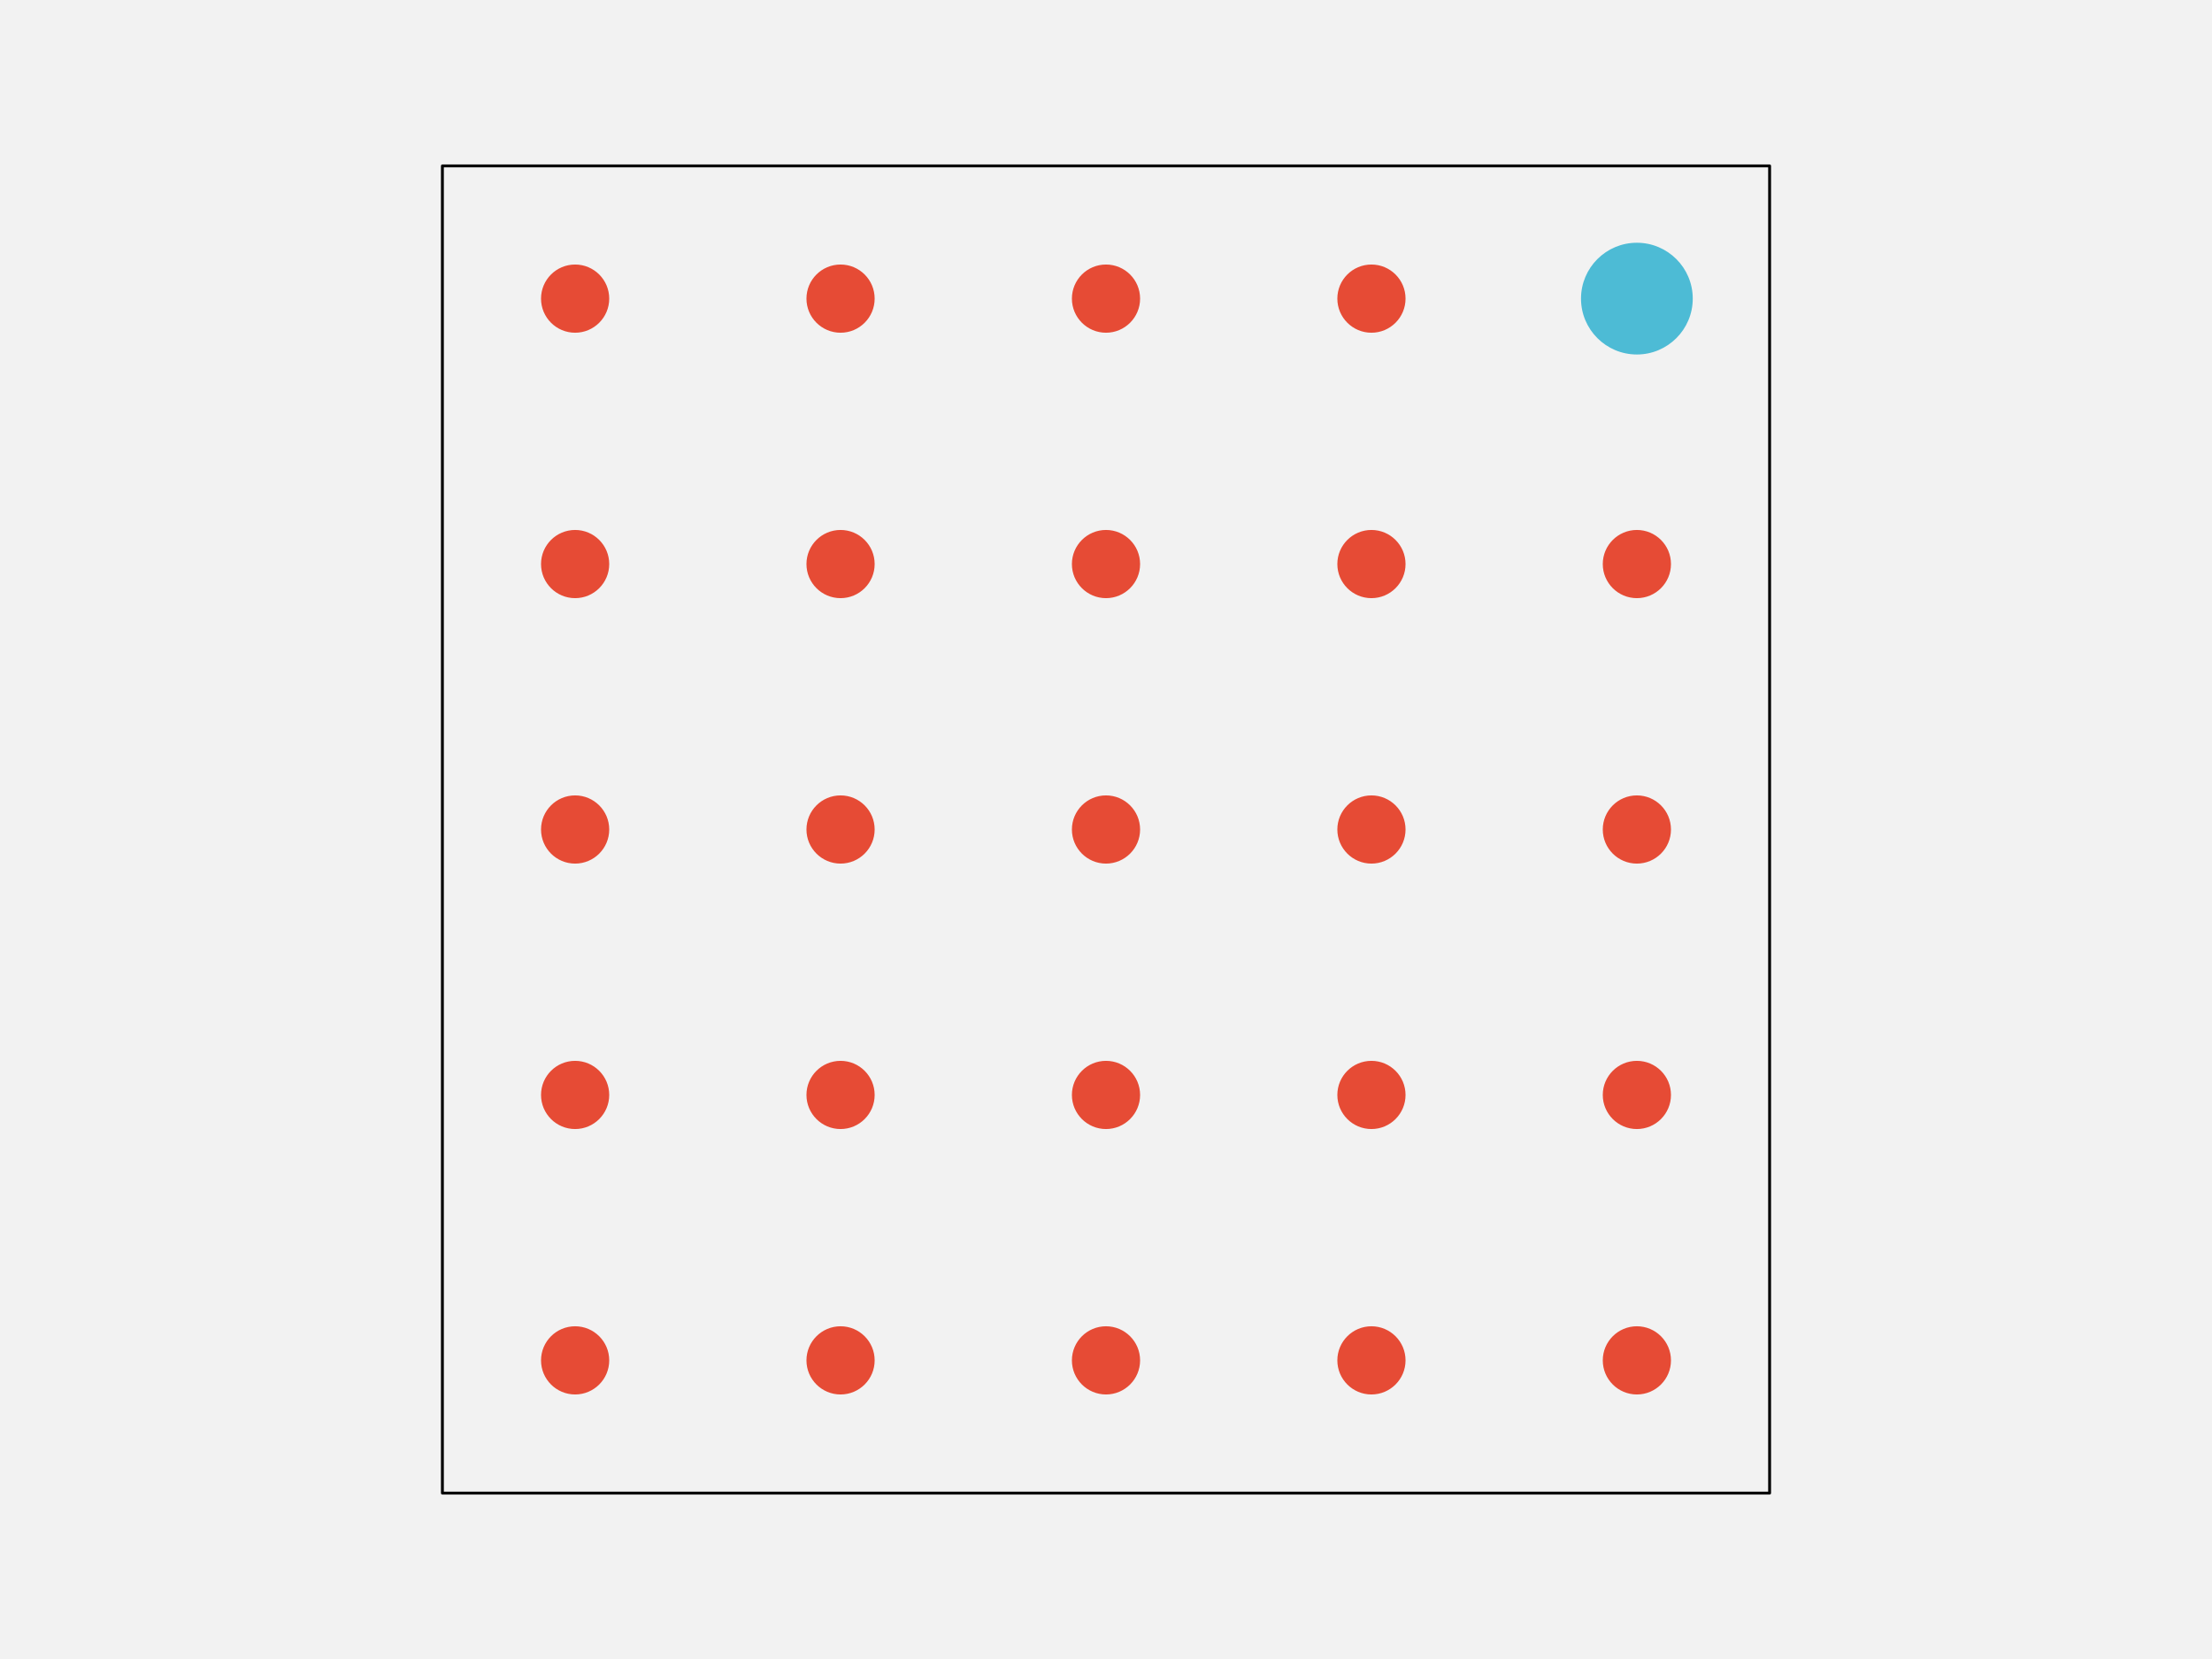
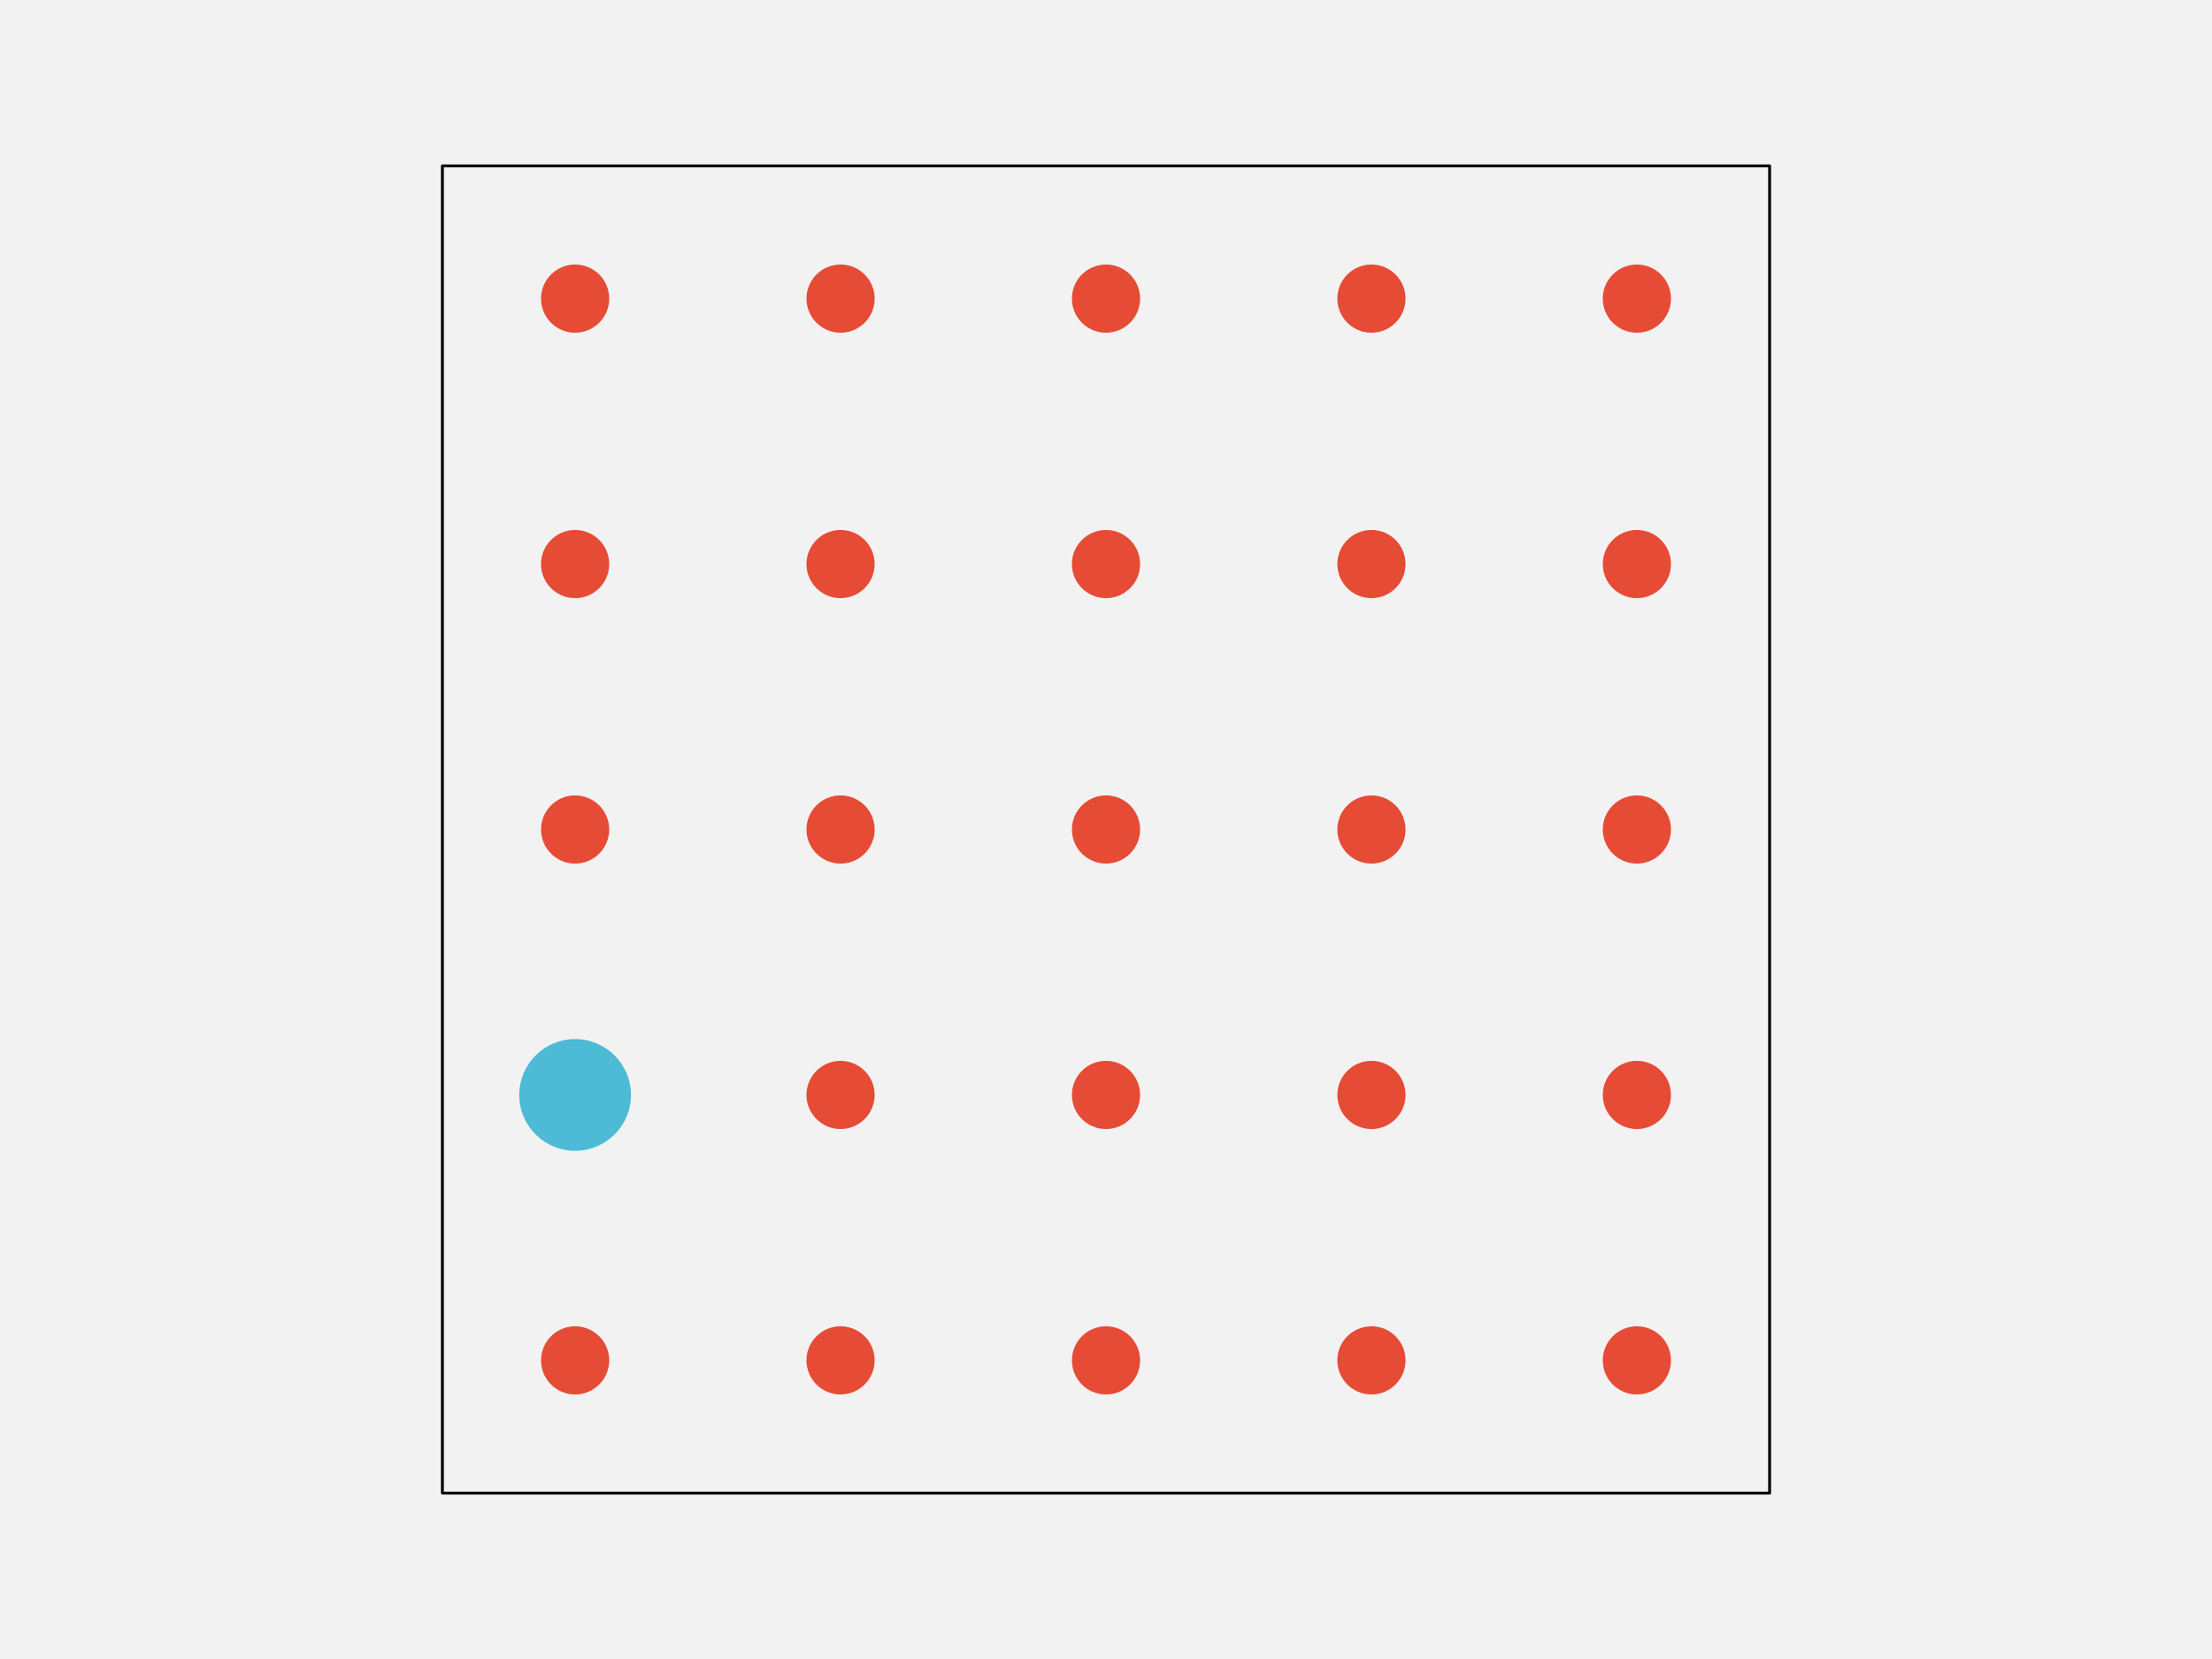
<svg xmlns="http://www.w3.org/2000/svg" width="576pt" height="432pt" viewBox="0 0 576 432" version="1.1">
  <g id="surface144">
    <rect x="0" y="0" width="576" height="432" style="fill:rgb(94.902%,94.902%,94.902%);fill-opacity:1;stroke:none;" />
    <path style="fill-rule:nonzero;fill:rgb(94.902%,94.902%,94.902%);fill-opacity:1;stroke-width:0.75;stroke-linecap:round;stroke-linejoin:round;stroke:rgb(0%,0%,0%);stroke-opacity:1;stroke-miterlimit:10;" d="M 115.199 388.801 L 460.801 388.801 L 460.801 43.199 L 115.199 43.199 Z M 115.199 388.801 " />
    <path style="fill-rule:nonzero;fill:rgb(90.196%,29.412%,20.784%);fill-opacity:1;stroke-width:0.75;stroke-linecap:round;stroke-linejoin:round;stroke:rgb(90.196%,29.412%,20.784%);stroke-opacity:1;stroke-miterlimit:10;" d="M 158.266 354.238 C 158.266 358.938 154.457 362.742 149.762 362.742 C 145.062 362.742 141.258 358.938 141.258 354.238 C 141.258 349.543 145.062 345.734 149.762 345.734 C 154.457 345.734 158.266 349.543 158.266 354.238 " />
    <path style="fill-rule:nonzero;fill:rgb(90.196%,29.412%,20.784%);fill-opacity:1;stroke-width:0.75;stroke-linecap:round;stroke-linejoin:round;stroke:rgb(90.196%,29.412%,20.784%);stroke-opacity:1;stroke-miterlimit:10;" d="M 227.383 354.238 C 227.383 358.938 223.578 362.742 218.879 362.742 C 214.184 362.742 210.375 358.938 210.375 354.238 C 210.375 349.543 214.184 345.734 218.879 345.734 C 223.578 345.734 227.383 349.543 227.383 354.238 " />
    <path style="fill-rule:nonzero;fill:rgb(90.196%,29.412%,20.784%);fill-opacity:1;stroke-width:0.75;stroke-linecap:round;stroke-linejoin:round;stroke:rgb(90.196%,29.412%,20.784%);stroke-opacity:1;stroke-miterlimit:10;" d="M 296.504 354.238 C 296.504 358.938 292.695 362.742 288 362.742 C 283.305 362.742 279.496 358.938 279.496 354.238 C 279.496 349.543 283.305 345.734 288 345.734 C 292.695 345.734 296.504 349.543 296.504 354.238 " />
    <path style="fill-rule:nonzero;fill:rgb(90.196%,29.412%,20.784%);fill-opacity:1;stroke-width:0.75;stroke-linecap:round;stroke-linejoin:round;stroke:rgb(90.196%,29.412%,20.784%);stroke-opacity:1;stroke-miterlimit:10;" d="M 365.625 354.238 C 365.625 358.938 361.816 362.742 357.121 362.742 C 352.422 362.742 348.617 358.938 348.617 354.238 C 348.617 349.543 352.422 345.734 357.121 345.734 C 361.816 345.734 365.625 349.543 365.625 354.238 " />
    <path style="fill-rule:nonzero;fill:rgb(90.196%,29.412%,20.784%);fill-opacity:1;stroke-width:0.75;stroke-linecap:round;stroke-linejoin:round;stroke:rgb(90.196%,29.412%,20.784%);stroke-opacity:1;stroke-miterlimit:10;" d="M 434.742 354.238 C 434.742 358.938 430.938 362.742 426.238 362.742 C 421.543 362.742 417.734 358.938 417.734 354.238 C 417.734 349.543 421.543 345.734 426.238 345.734 C 430.938 345.734 434.742 349.543 434.742 354.238 " />
-     <path style="fill-rule:nonzero;fill:rgb(90.196%,29.412%,20.784%);fill-opacity:1;stroke-width:0.75;stroke-linecap:round;stroke-linejoin:round;stroke:rgb(90.196%,29.412%,20.784%);stroke-opacity:1;stroke-miterlimit:10;" d="M 158.266 285.121 C 158.266 289.816 154.457 293.625 149.762 293.625 C 145.062 293.625 141.258 289.816 141.258 285.121 C 141.258 280.422 145.062 276.617 149.762 276.617 C 154.457 276.617 158.266 280.422 158.266 285.121 " />
+     <path style="fill-rule:nonzero;fill:rgb(30.196%,73.333%,83.529%);fill-opacity:1;stroke-width:0.75;stroke-linecap:round;stroke-linejoin:round;stroke:rgb(30.196%,73.333%,83.529%);stroke-opacity:1;stroke-miterlimit:10;" d="M 163.934 285.121 C 163.934 292.949 157.586 299.293 149.762 299.293 C 141.934 299.293 135.586 292.949 135.586 285.121 C 135.586 277.293 141.934 270.945 149.762 270.945 C 157.586 270.945 163.934 277.293 163.934 285.121 " />
    <path style="fill-rule:nonzero;fill:rgb(90.196%,29.412%,20.784%);fill-opacity:1;stroke-width:0.75;stroke-linecap:round;stroke-linejoin:round;stroke:rgb(90.196%,29.412%,20.784%);stroke-opacity:1;stroke-miterlimit:10;" d="M 227.383 285.121 C 227.383 289.816 223.578 293.625 218.879 293.625 C 214.184 293.625 210.375 289.816 210.375 285.121 C 210.375 280.422 214.184 276.617 218.879 276.617 C 223.578 276.617 227.383 280.422 227.383 285.121 " />
    <path style="fill-rule:nonzero;fill:rgb(90.196%,29.412%,20.784%);fill-opacity:1;stroke-width:0.75;stroke-linecap:round;stroke-linejoin:round;stroke:rgb(90.196%,29.412%,20.784%);stroke-opacity:1;stroke-miterlimit:10;" d="M 296.504 285.121 C 296.504 289.816 292.695 293.625 288 293.625 C 283.305 293.625 279.496 289.816 279.496 285.121 C 279.496 280.422 283.305 276.617 288 276.617 C 292.695 276.617 296.504 280.422 296.504 285.121 " />
    <path style="fill-rule:nonzero;fill:rgb(90.196%,29.412%,20.784%);fill-opacity:1;stroke-width:0.75;stroke-linecap:round;stroke-linejoin:round;stroke:rgb(90.196%,29.412%,20.784%);stroke-opacity:1;stroke-miterlimit:10;" d="M 365.625 285.121 C 365.625 289.816 361.816 293.625 357.121 293.625 C 352.422 293.625 348.617 289.816 348.617 285.121 C 348.617 280.422 352.422 276.617 357.121 276.617 C 361.816 276.617 365.625 280.422 365.625 285.121 " />
    <path style="fill-rule:nonzero;fill:rgb(90.196%,29.412%,20.784%);fill-opacity:1;stroke-width:0.75;stroke-linecap:round;stroke-linejoin:round;stroke:rgb(90.196%,29.412%,20.784%);stroke-opacity:1;stroke-miterlimit:10;" d="M 434.742 285.121 C 434.742 289.816 430.938 293.625 426.238 293.625 C 421.543 293.625 417.734 289.816 417.734 285.121 C 417.734 280.422 421.543 276.617 426.238 276.617 C 430.938 276.617 434.742 280.422 434.742 285.121 " />
    <path style="fill-rule:nonzero;fill:rgb(90.196%,29.412%,20.784%);fill-opacity:1;stroke-width:0.75;stroke-linecap:round;stroke-linejoin:round;stroke:rgb(90.196%,29.412%,20.784%);stroke-opacity:1;stroke-miterlimit:10;" d="M 158.266 216 C 158.266 220.695 154.457 224.504 149.762 224.504 C 145.062 224.504 141.258 220.695 141.258 216 C 141.258 211.305 145.062 207.496 149.762 207.496 C 154.457 207.496 158.266 211.305 158.266 216 " />
    <path style="fill-rule:nonzero;fill:rgb(90.196%,29.412%,20.784%);fill-opacity:1;stroke-width:0.75;stroke-linecap:round;stroke-linejoin:round;stroke:rgb(90.196%,29.412%,20.784%);stroke-opacity:1;stroke-miterlimit:10;" d="M 227.383 216 C 227.383 220.695 223.578 224.504 218.879 224.504 C 214.184 224.504 210.375 220.695 210.375 216 C 210.375 211.305 214.184 207.496 218.879 207.496 C 223.578 207.496 227.383 211.305 227.383 216 " />
    <path style="fill-rule:nonzero;fill:rgb(90.196%,29.412%,20.784%);fill-opacity:1;stroke-width:0.75;stroke-linecap:round;stroke-linejoin:round;stroke:rgb(90.196%,29.412%,20.784%);stroke-opacity:1;stroke-miterlimit:10;" d="M 296.504 216 C 296.504 220.695 292.695 224.504 288 224.504 C 283.305 224.504 279.496 220.695 279.496 216 C 279.496 211.305 283.305 207.496 288 207.496 C 292.695 207.496 296.504 211.305 296.504 216 " />
    <path style="fill-rule:nonzero;fill:rgb(90.196%,29.412%,20.784%);fill-opacity:1;stroke-width:0.75;stroke-linecap:round;stroke-linejoin:round;stroke:rgb(90.196%,29.412%,20.784%);stroke-opacity:1;stroke-miterlimit:10;" d="M 365.625 216 C 365.625 220.695 361.816 224.504 357.121 224.504 C 352.422 224.504 348.617 220.695 348.617 216 C 348.617 211.305 352.422 207.496 357.121 207.496 C 361.816 207.496 365.625 211.305 365.625 216 " />
    <path style="fill-rule:nonzero;fill:rgb(90.196%,29.412%,20.784%);fill-opacity:1;stroke-width:0.75;stroke-linecap:round;stroke-linejoin:round;stroke:rgb(90.196%,29.412%,20.784%);stroke-opacity:1;stroke-miterlimit:10;" d="M 434.742 216 C 434.742 220.695 430.938 224.504 426.238 224.504 C 421.543 224.504 417.734 220.695 417.734 216 C 417.734 211.305 421.543 207.496 426.238 207.496 C 430.938 207.496 434.742 211.305 434.742 216 " />
    <path style="fill-rule:nonzero;fill:rgb(90.196%,29.412%,20.784%);fill-opacity:1;stroke-width:0.75;stroke-linecap:round;stroke-linejoin:round;stroke:rgb(90.196%,29.412%,20.784%);stroke-opacity:1;stroke-miterlimit:10;" d="M 158.266 146.879 C 158.266 151.578 154.457 155.383 149.762 155.383 C 145.062 155.383 141.258 151.578 141.258 146.879 C 141.258 142.184 145.062 138.375 149.762 138.375 C 154.457 138.375 158.266 142.184 158.266 146.879 " />
    <path style="fill-rule:nonzero;fill:rgb(90.196%,29.412%,20.784%);fill-opacity:1;stroke-width:0.75;stroke-linecap:round;stroke-linejoin:round;stroke:rgb(90.196%,29.412%,20.784%);stroke-opacity:1;stroke-miterlimit:10;" d="M 227.383 146.879 C 227.383 151.578 223.578 155.383 218.879 155.383 C 214.184 155.383 210.375 151.578 210.375 146.879 C 210.375 142.184 214.184 138.375 218.879 138.375 C 223.578 138.375 227.383 142.184 227.383 146.879 " />
    <path style="fill-rule:nonzero;fill:rgb(90.196%,29.412%,20.784%);fill-opacity:1;stroke-width:0.75;stroke-linecap:round;stroke-linejoin:round;stroke:rgb(90.196%,29.412%,20.784%);stroke-opacity:1;stroke-miterlimit:10;" d="M 296.504 146.879 C 296.504 151.578 292.695 155.383 288 155.383 C 283.305 155.383 279.496 151.578 279.496 146.879 C 279.496 142.184 283.305 138.375 288 138.375 C 292.695 138.375 296.504 142.184 296.504 146.879 " />
    <path style="fill-rule:nonzero;fill:rgb(90.196%,29.412%,20.784%);fill-opacity:1;stroke-width:0.75;stroke-linecap:round;stroke-linejoin:round;stroke:rgb(90.196%,29.412%,20.784%);stroke-opacity:1;stroke-miterlimit:10;" d="M 365.625 146.879 C 365.625 151.578 361.816 155.383 357.121 155.383 C 352.422 155.383 348.617 151.578 348.617 146.879 C 348.617 142.184 352.422 138.375 357.121 138.375 C 361.816 138.375 365.625 142.184 365.625 146.879 " />
    <path style="fill-rule:nonzero;fill:rgb(90.196%,29.412%,20.784%);fill-opacity:1;stroke-width:0.75;stroke-linecap:round;stroke-linejoin:round;stroke:rgb(90.196%,29.412%,20.784%);stroke-opacity:1;stroke-miterlimit:10;" d="M 434.742 146.879 C 434.742 151.578 430.938 155.383 426.238 155.383 C 421.543 155.383 417.734 151.578 417.734 146.879 C 417.734 142.184 421.543 138.375 426.238 138.375 C 430.938 138.375 434.742 142.184 434.742 146.879 " />
    <path style="fill-rule:nonzero;fill:rgb(90.196%,29.412%,20.784%);fill-opacity:1;stroke-width:0.75;stroke-linecap:round;stroke-linejoin:round;stroke:rgb(90.196%,29.412%,20.784%);stroke-opacity:1;stroke-miterlimit:10;" d="M 158.266 77.762 C 158.266 82.457 154.457 86.266 149.762 86.266 C 145.062 86.266 141.258 82.457 141.258 77.762 C 141.258 73.062 145.062 69.258 149.762 69.258 C 154.457 69.258 158.266 73.062 158.266 77.762 " />
    <path style="fill-rule:nonzero;fill:rgb(90.196%,29.412%,20.784%);fill-opacity:1;stroke-width:0.75;stroke-linecap:round;stroke-linejoin:round;stroke:rgb(90.196%,29.412%,20.784%);stroke-opacity:1;stroke-miterlimit:10;" d="M 227.383 77.762 C 227.383 82.457 223.578 86.266 218.879 86.266 C 214.184 86.266 210.375 82.457 210.375 77.762 C 210.375 73.062 214.184 69.258 218.879 69.258 C 223.578 69.258 227.383 73.062 227.383 77.762 " />
    <path style="fill-rule:nonzero;fill:rgb(90.196%,29.412%,20.784%);fill-opacity:1;stroke-width:0.75;stroke-linecap:round;stroke-linejoin:round;stroke:rgb(90.196%,29.412%,20.784%);stroke-opacity:1;stroke-miterlimit:10;" d="M 296.504 77.762 C 296.504 82.457 292.695 86.266 288 86.266 C 283.305 86.266 279.496 82.457 279.496 77.762 C 279.496 73.062 283.305 69.258 288 69.258 C 292.695 69.258 296.504 73.062 296.504 77.762 " />
    <path style="fill-rule:nonzero;fill:rgb(90.196%,29.412%,20.784%);fill-opacity:1;stroke-width:0.75;stroke-linecap:round;stroke-linejoin:round;stroke:rgb(90.196%,29.412%,20.784%);stroke-opacity:1;stroke-miterlimit:10;" d="M 365.625 77.762 C 365.625 82.457 361.816 86.266 357.121 86.266 C 352.422 86.266 348.617 82.457 348.617 77.762 C 348.617 73.062 352.422 69.258 357.121 69.258 C 361.816 69.258 365.625 73.062 365.625 77.762 " />
-     <path style="fill-rule:nonzero;fill:rgb(30.196%,73.333%,83.529%);fill-opacity:1;stroke-width:0.75;stroke-linecap:round;stroke-linejoin:round;stroke:rgb(30.196%,73.333%,83.529%);stroke-opacity:1;stroke-miterlimit:10;" d="M 440.414 77.762 C 440.414 85.586 434.066 91.934 426.238 91.934 C 418.414 91.934 412.066 85.586 412.066 77.762 C 412.066 69.934 418.414 63.586 426.238 63.586 C 434.066 63.586 440.414 69.934 440.414 77.762 " />
+     <path style="fill-rule:nonzero;fill:rgb(90.196%,29.412%,20.784%);fill-opacity:1;stroke-width:0.75;stroke-linecap:round;stroke-linejoin:round;stroke:rgb(90.196%,29.412%,20.784%);stroke-opacity:1;stroke-miterlimit:10;" d="M 434.742 77.762 C 434.742 82.457 430.938 86.266 426.238 86.266 C 421.543 86.266 417.734 82.457 417.734 77.762 C 417.734 73.062 421.543 69.258 426.238 69.258 C 430.938 69.258 434.742 73.062 434.742 77.762 " />
  </g>
</svg>
